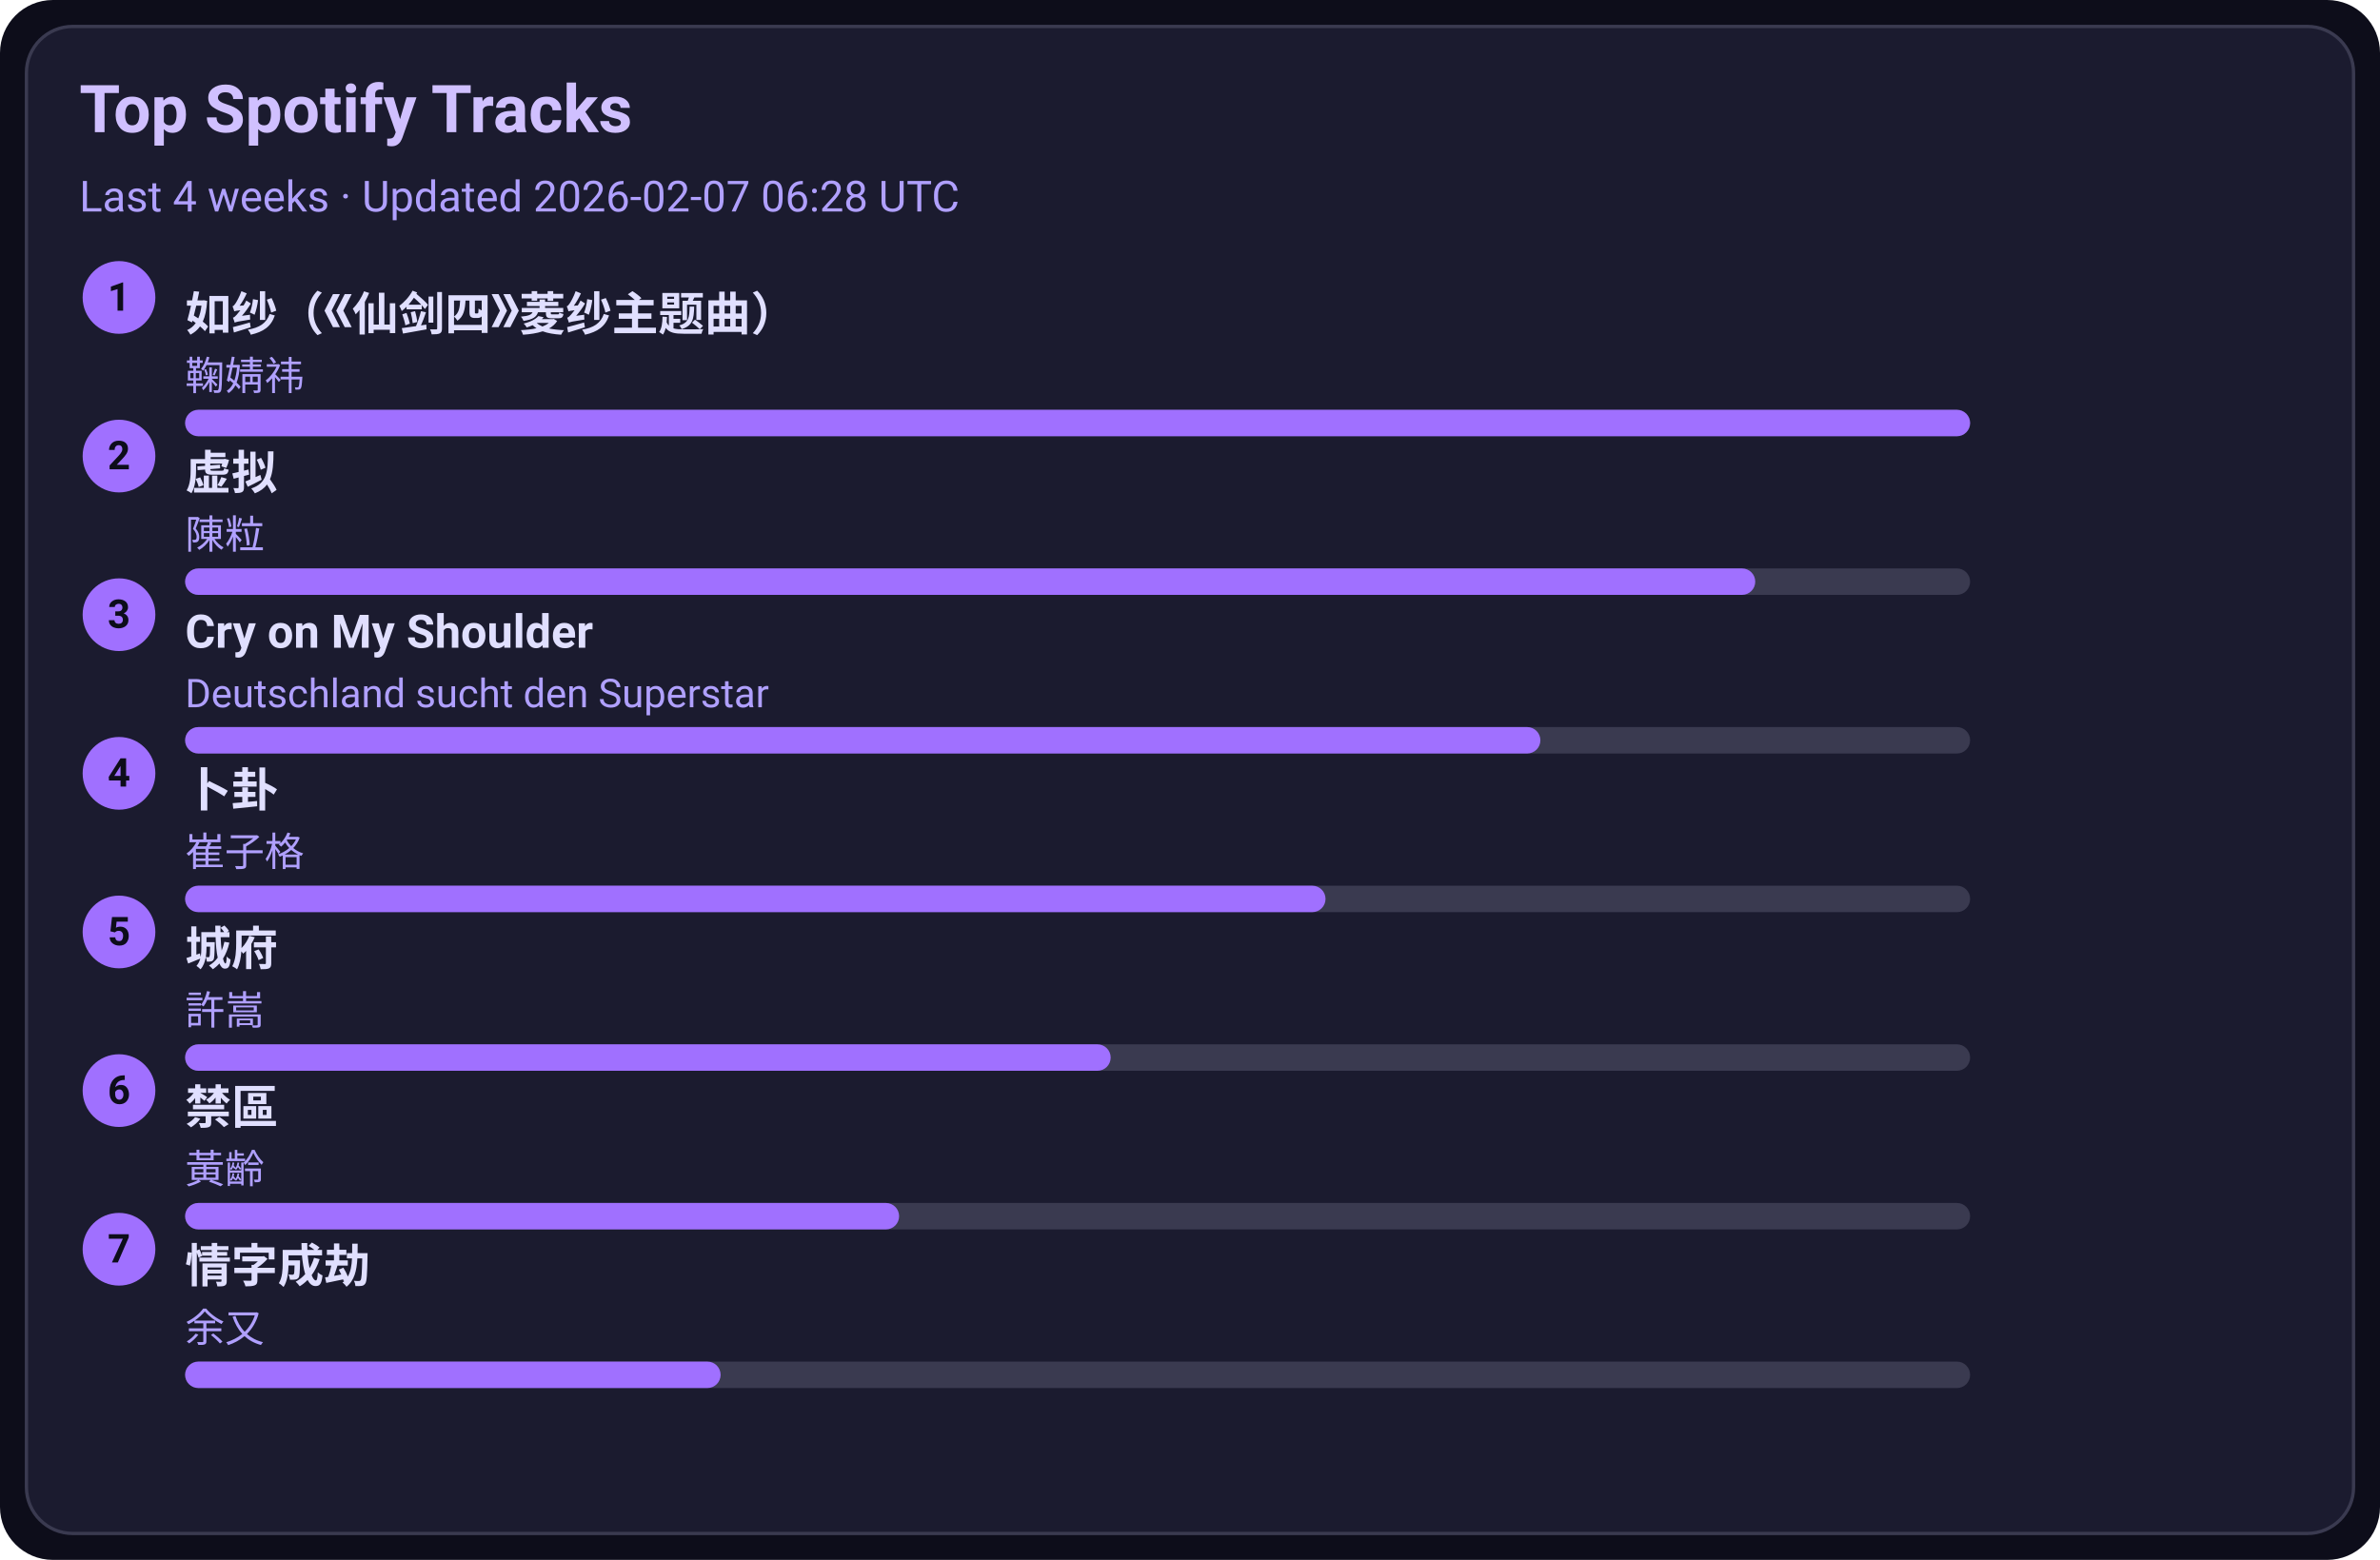
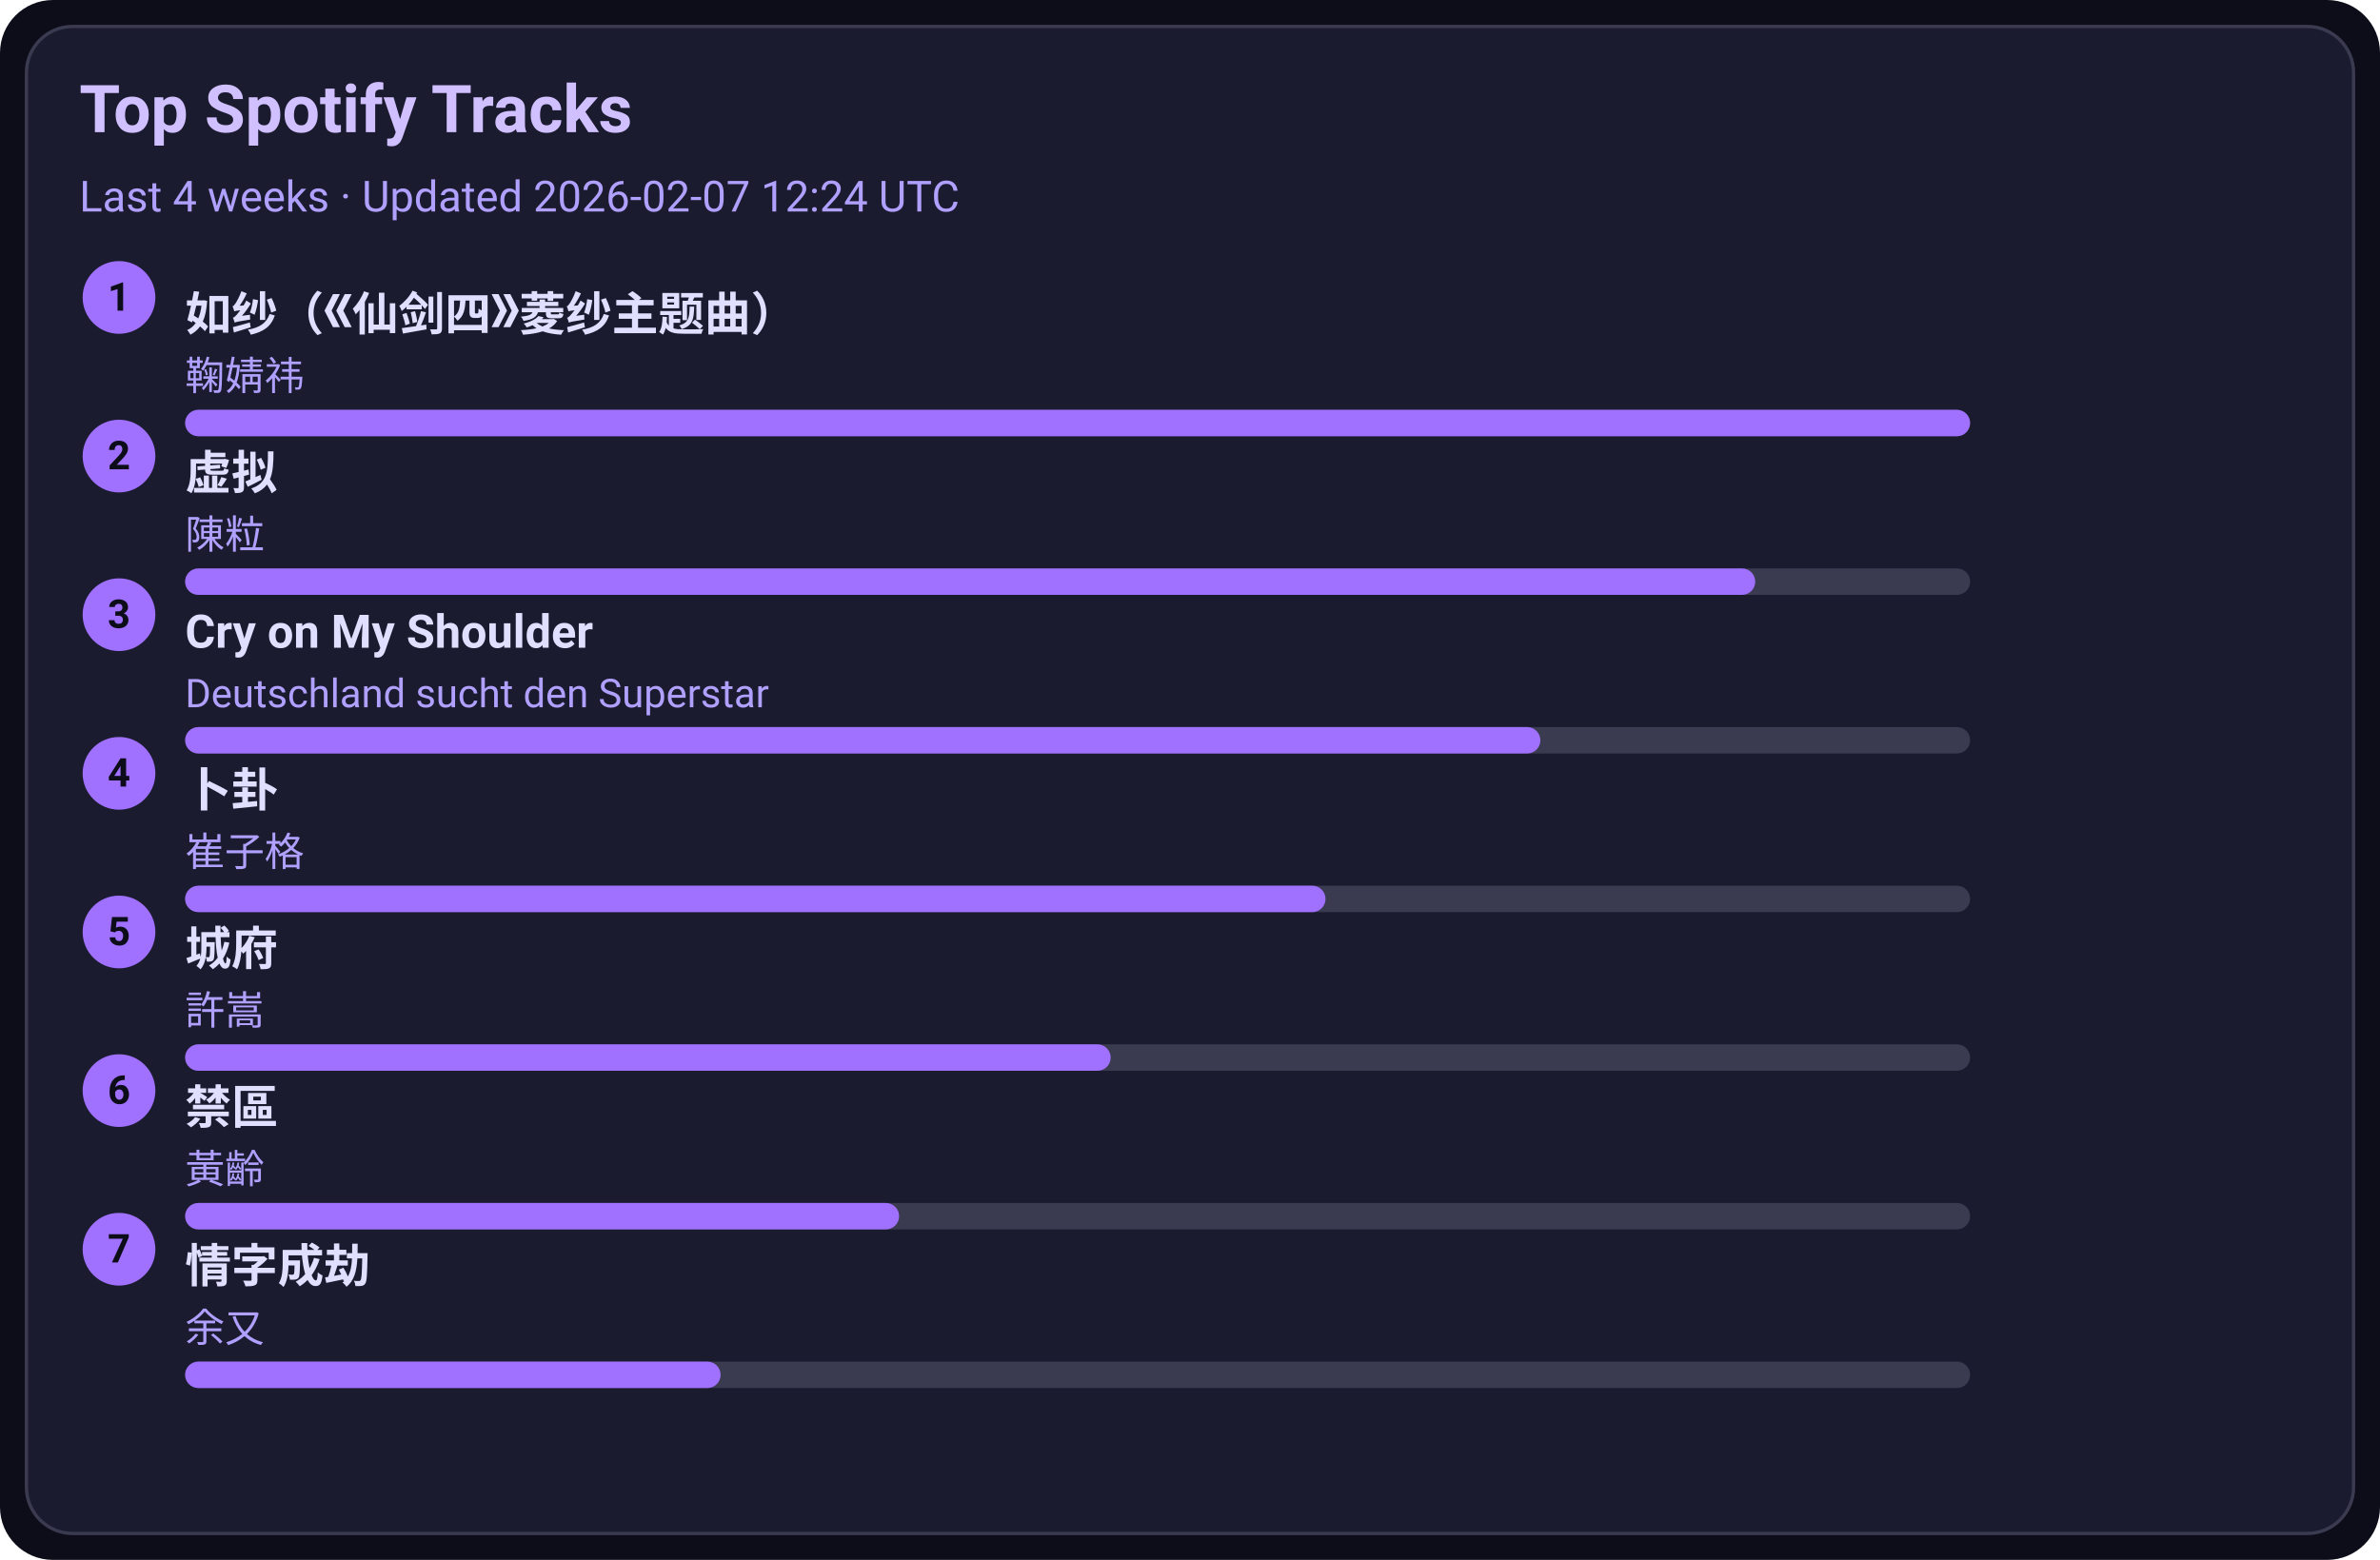
<svg xmlns="http://www.w3.org/2000/svg" width="720" height="472" viewBox="0 0 720 472">
  <style>text{font-family:-apple-system,BlinkMacSystemFont,Segoe UI,Roboto,Ubuntu,Helvetica Neue,Arial,Noto Sans,sans-serif}</style>
  <rect width="720" height="472" rx="16" fill="#0d0d1a" />
  <rect x="8" y="8" width="704" height="456" rx="14" fill="#1b1b2f" stroke="#3a3a50" />
  <text x="24" y="40" font-size="20" fill="#d0c0ff" font-weight="600">Top Spotify Tracks</text>
-   <text x="24" y="64" font-size="13" fill="#b0a0ff">Last 4 weeks · Updated 2026-02-07 06:28 UTC</text>
+   <text x="24" y="64" font-size="13" fill="#b0a0ff">Last 4 weeks · Updated 2026-02-07 12:24 UTC</text>
  <circle cx="36" cy="90" r="11" fill="#a070ff" />
  <text x="36" y="94" text-anchor="middle" font-size="12" fill="#0d0d1a" font-weight="700">1</text>
  <a href="https://open.spotify.com/track/69FUNgvEVkNbHq43lgvdme" target="_blank" rel="noopener noreferrer">
    <text x="56" y="100" font-size="14" fill="#e0dfff" font-weight="600">如纱（《仙剑四》菱纱主题曲）</text>
  </a>
  <text x="56" y="118" font-size="12" fill="#b0a0ff">鞠婧祎</text>
  <rect x="56" y="124" width="540" height="8" rx="4" fill="#3a3a50" />
  <rect x="56" y="124" width="540" height="8" rx="4" fill="#a070ff" />
  <circle cx="36" cy="138" r="11" fill="#a070ff" />
  <text x="36" y="142" text-anchor="middle" font-size="12" fill="#0d0d1a" font-weight="700">2</text>
  <a href="https://open.spotify.com/track/5l9sg05BhpfsdLfRvjGsAf" target="_blank" rel="noopener noreferrer">
    <text x="56" y="148" font-size="14" fill="#e0dfff" font-weight="600">虚拟</text>
  </a>
  <text x="56" y="166" font-size="12" fill="#b0a0ff">陳粒</text>
  <rect x="56" y="172" width="540" height="8" rx="4" fill="#3a3a50" />
  <rect x="56" y="172" width="475" height="8" rx="4" fill="#a070ff" />
  <circle cx="36" cy="186" r="11" fill="#a070ff" />
  <text x="36" y="190" text-anchor="middle" font-size="12" fill="#0d0d1a" font-weight="700">3</text>
  <a href="https://open.spotify.com/track/6usmG2MoD0C0Lc2pNgCVWV" target="_blank" rel="noopener noreferrer">
    <text x="56" y="196" font-size="14" fill="#e0dfff" font-weight="600">Cry on My Shoulder</text>
  </a>
  <text x="56" y="214" font-size="12" fill="#b0a0ff">Deutschland sucht den Superstar</text>
  <rect x="56" y="220" width="540" height="8" rx="4" fill="#3a3a50" />
  <rect x="56" y="220" width="410" height="8" rx="4" fill="#a070ff" />
  <circle cx="36" cy="234" r="11" fill="#a070ff" />
  <text x="36" y="238" text-anchor="middle" font-size="12" fill="#0d0d1a" font-weight="700">4</text>
  <a href="https://open.spotify.com/track/4ToeYifpQaikbYa7krOD6s" target="_blank" rel="noopener noreferrer">
    <text x="56" y="244" font-size="14" fill="#e0dfff" font-weight="600">卜卦</text>
  </a>
  <text x="56" y="262" font-size="12" fill="#b0a0ff">崔子格</text>
  <rect x="56" y="268" width="540" height="8" rx="4" fill="#3a3a50" />
  <rect x="56" y="268" width="345" height="8" rx="4" fill="#a070ff" />
  <circle cx="36" cy="282" r="11" fill="#a070ff" />
  <text x="36" y="286" text-anchor="middle" font-size="12" fill="#0d0d1a" font-weight="700">5</text>
  <a href="https://open.spotify.com/track/4AmlSf7hye0QVpnHCcEoEw" target="_blank" rel="noopener noreferrer">
    <text x="56" y="292" font-size="14" fill="#e0dfff" font-weight="600">城府</text>
  </a>
  <text x="56" y="310" font-size="12" fill="#b0a0ff">許嵩</text>
  <rect x="56" y="316" width="540" height="8" rx="4" fill="#3a3a50" />
  <rect x="56" y="316" width="280" height="8" rx="4" fill="#a070ff" />
  <circle cx="36" cy="330" r="11" fill="#a070ff" />
  <text x="36" y="334" text-anchor="middle" font-size="12" fill="#0d0d1a" font-weight="700">6</text>
  <a href="https://open.spotify.com/track/5HAMeMgu9hGL5a8ZwNz6cp" target="_blank" rel="noopener noreferrer">
    <text x="56" y="340" font-size="14" fill="#e0dfff" font-weight="600">禁區</text>
  </a>
  <text x="56" y="358" font-size="12" fill="#b0a0ff">黃齡</text>
  <rect x="56" y="364" width="540" height="8" rx="4" fill="#3a3a50" />
  <rect x="56" y="364" width="216" height="8" rx="4" fill="#a070ff" />
  <circle cx="36" cy="378" r="11" fill="#a070ff" />
  <text x="36" y="382" text-anchor="middle" font-size="12" fill="#0d0d1a" font-weight="700">7</text>
  <a href="https://open.spotify.com/track/6PLof7Z5mvbp9im83J4m3m" target="_blank" rel="noopener noreferrer">
    <text x="56" y="388" font-size="14" fill="#e0dfff" font-weight="600">情字成劫</text>
  </a>
  <text x="56" y="406" font-size="12" fill="#b0a0ff">余又</text>
  <rect x="56" y="412" width="540" height="8" rx="4" fill="#3a3a50" />
  <rect x="56" y="412" width="162" height="8" rx="4" fill="#a070ff" />
</svg>
